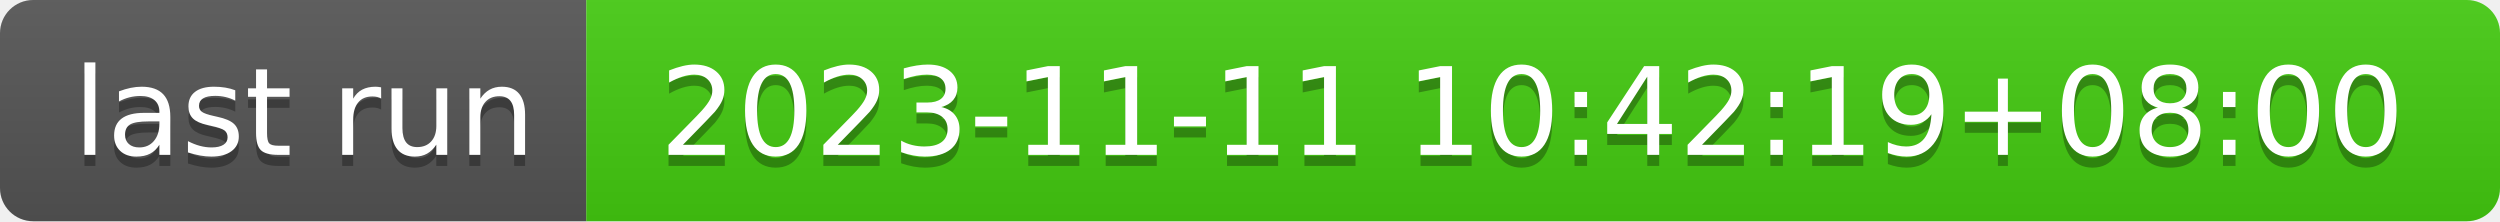
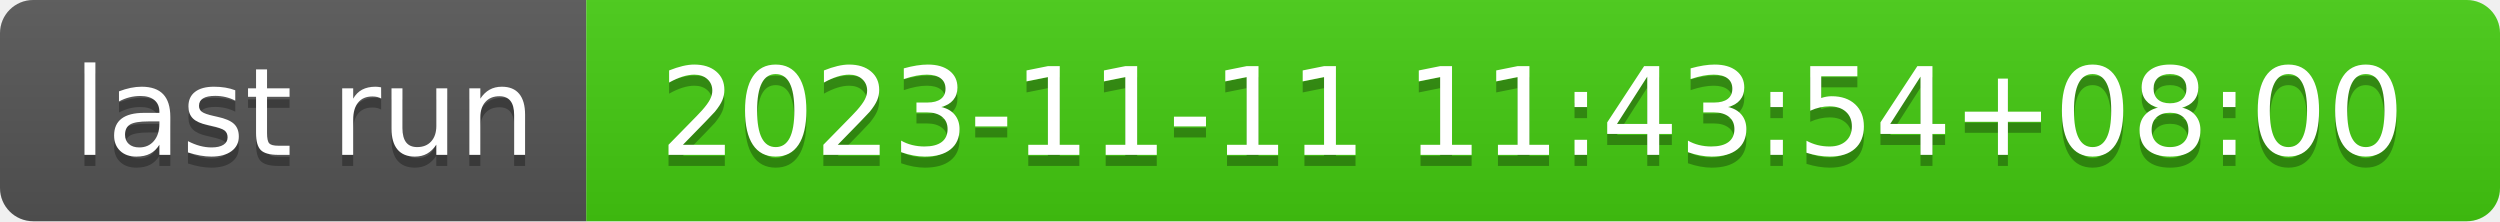
- <svg xmlns="http://www.w3.org/2000/svg" width="226" height="20" role="img" aria-label="last run: 2023-11-11 10:42:19+08:00">
+ <svg xmlns="http://www.w3.org/2000/svg" width="226" height="20" role="img" aria-label="last run: 2023-11-11 11:43:54+08:00">
  <linearGradient id="s" x2="0" y2="100%">
    <stop offset="0" stop-color="#bbb" stop-opacity=".1" />
    <stop offset="1" stop-opacity=".1" />
  </linearGradient>
  <clipPath id="r">
    <rect width="226" height="20" rx="3" fill="#fff" />
  </clipPath>
  <g clip-path="url(#r)">
    <rect width="53" height="20" fill="#555" />
    <rect x="53" width="173" height="20" fill="#4c1" />
    <rect width="226" height="20" fill="url(#s)" />
  </g>
  <g fill="#fff" text-anchor="middle" font-family="Verdana,Geneva,DejaVu Sans,sans-serif" text-rendering="geometricPrecision" font-size="110">
    <text aria-hidden="true" x="275" y="150" fill="#010101" fill-opacity=".3" transform="scale(.1)" textLength="430">last run</text>
    <text x="275" y="140" transform="scale(.1)" fill="#fff" textLength="430">last run</text>
-     <text aria-hidden="true" x="1385" y="150" fill="#010101" fill-opacity=".3" transform="scale(.1)" textLength="1630">2023-11-11 10:42:19+08:00</text>
-     <text x="1385" y="140" transform="scale(.1)" fill="#fff" textLength="1630">2023-11-11 10:42:19+08:00</text>
+     <text aria-hidden="true" x="1385" y="150" fill="#010101" fill-opacity=".3" transform="scale(.1)" textLength="1630">2023-11-11 11:43:54+08:00</text>
+     <text x="1385" y="140" transform="scale(.1)" fill="#fff" textLength="1630">2023-11-11 11:43:54+08:00</text>
  </g>
</svg>
